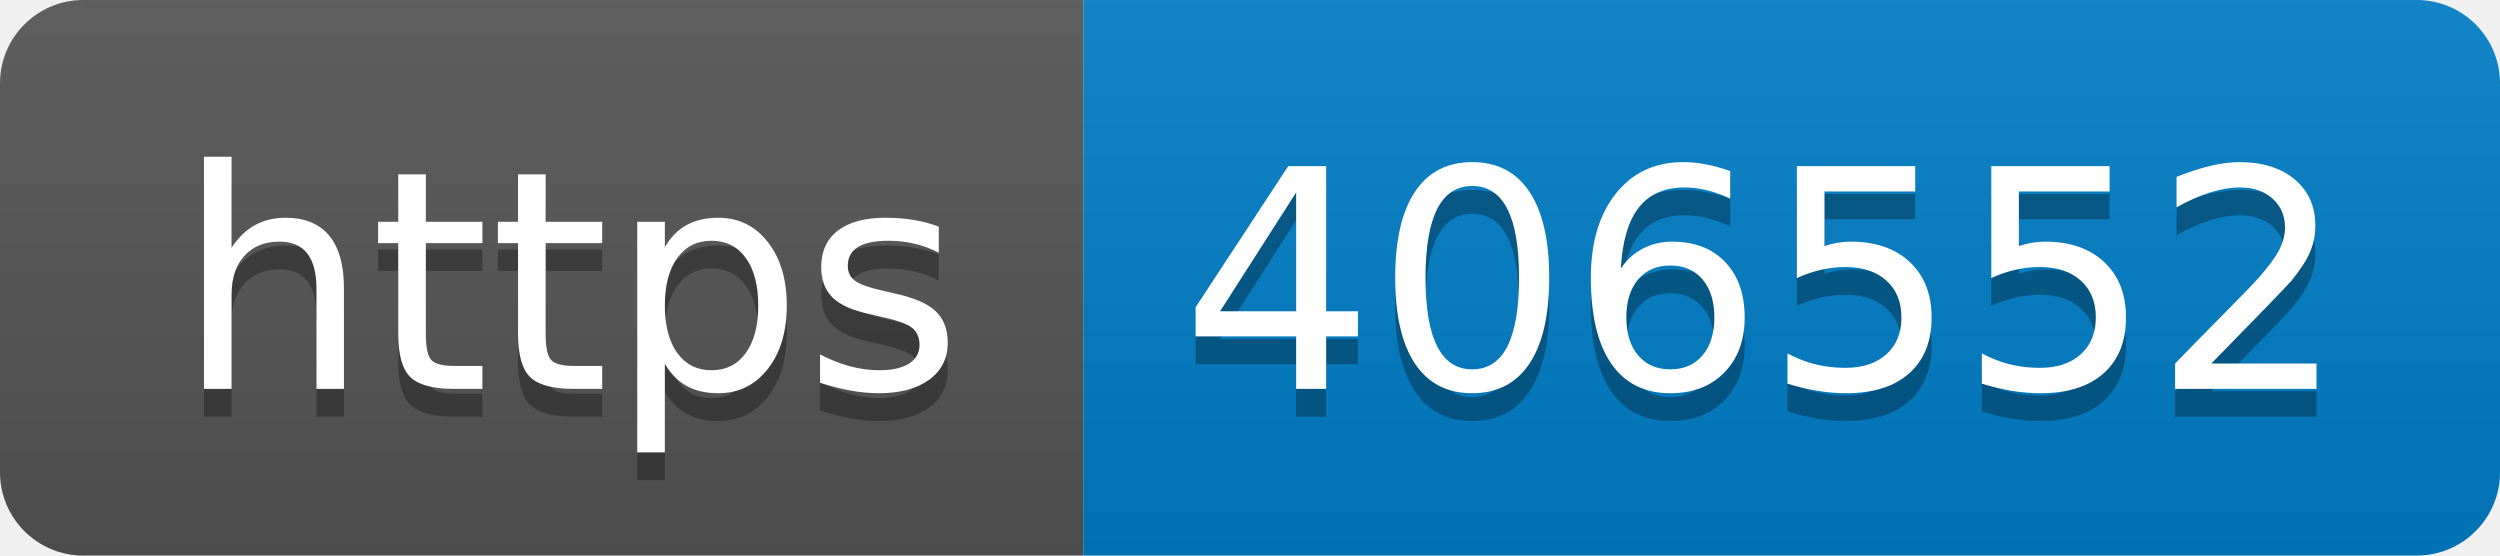
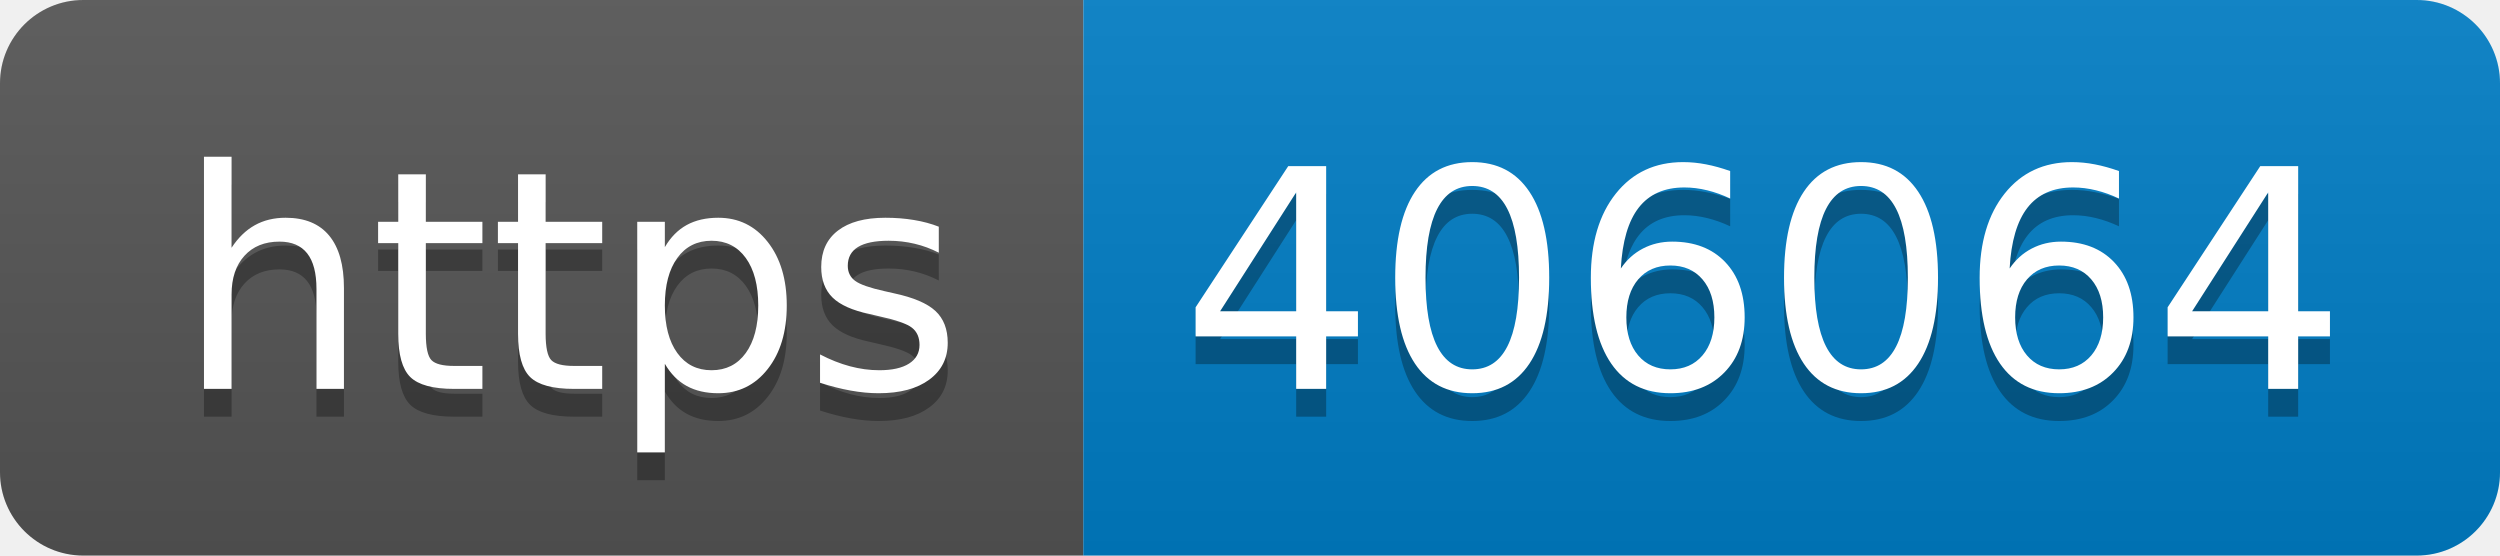
- <svg xmlns="http://www.w3.org/2000/svg" width="90" height="20" role="img" aria-label="https: 406552">
+ <svg xmlns="http://www.w3.org/2000/svg" width="90" height="20" role="img" aria-label="https: 406064">
  <linearGradient id="s" x2="0" y2="100%">
    <stop offset="0" stop-color="#bbb" stop-opacity=".1" />
    <stop offset="1" stop-opacity=".1" />
  </linearGradient>
  <clipPath id="r">
    <rect width="90" height="20" rx="3" fill="#fff" />
  </clipPath>
  <g clip-path="url(#r)">
    <rect width="39" height="20" fill="#555" />
    <rect x="39" width="51" height="20" fill="#007ec6" />
    <rect width="90" height="20" fill="url(#s)" />
  </g>
  <g fill="#fff" text-anchor="middle" font-family="Verdana,Geneva,DejaVu Sans,sans-serif" text-rendering="geometricPrecision" font-size="110">
    <text aria-hidden="true" x="205" y="150" fill="#010101" fill-opacity=".3" transform="scale(.1)" textLength="290">https</text>
    <text x="205" y="140" transform="scale(.1)" fill="#fff" textLength="290">https</text>
-     <text aria-hidden="true" x="635" y="150" fill="#010101" fill-opacity=".3" transform="scale(.1)" textLength="410">406552</text>
-     <text x="635" y="140" transform="scale(.1)" fill="#fff" textLength="410">406552</text>
+     <text aria-hidden="true" x="635" y="150" fill="#010101" fill-opacity=".3" transform="scale(.1)" textLength="410">406064</text>
+     <text x="635" y="140" transform="scale(.1)" fill="#fff" textLength="410">406064</text>
  </g>
</svg>
